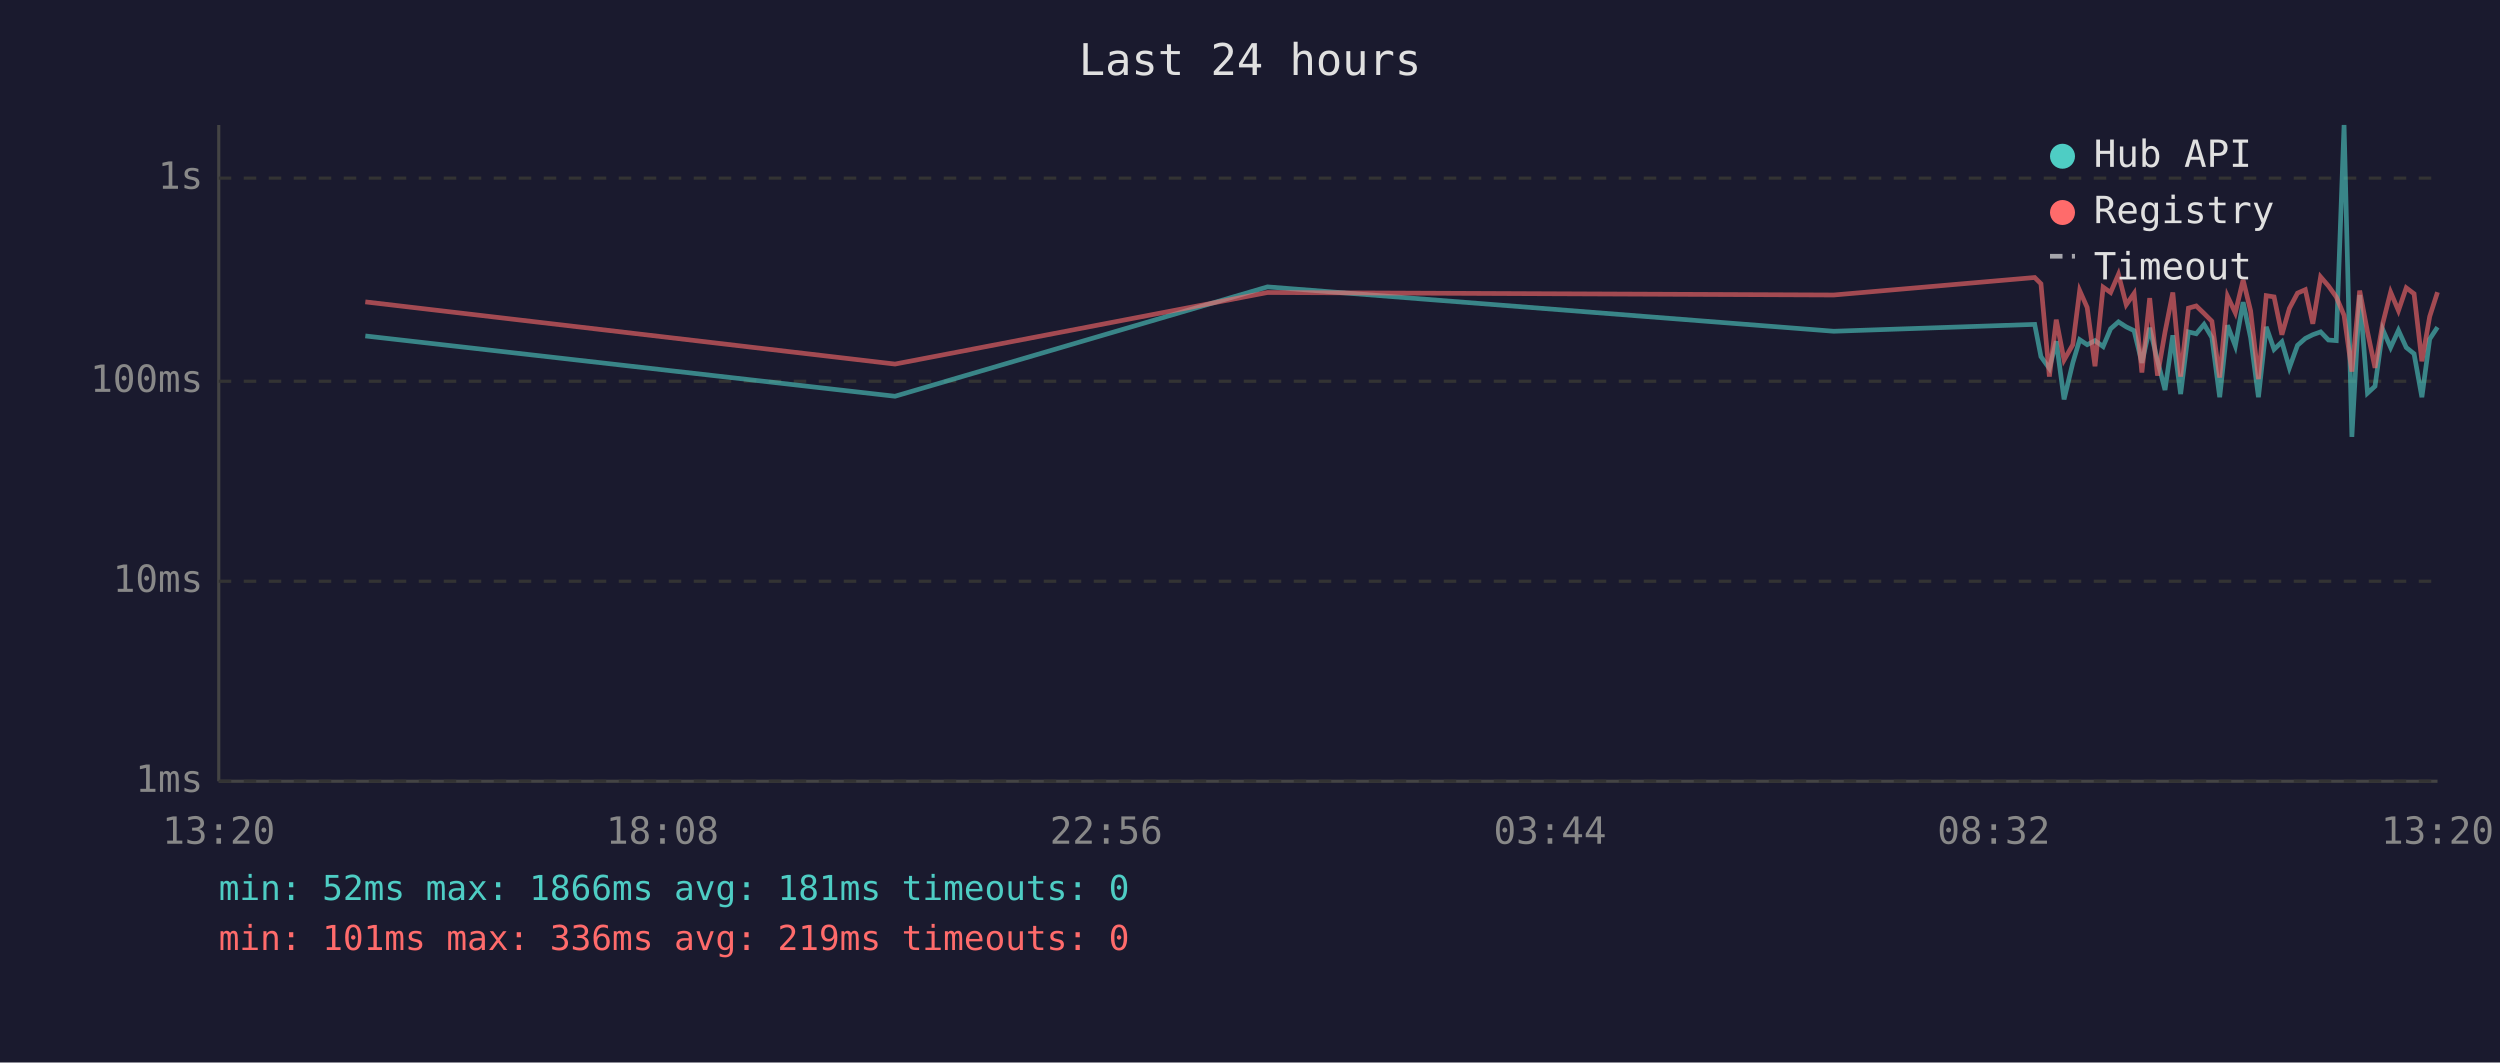
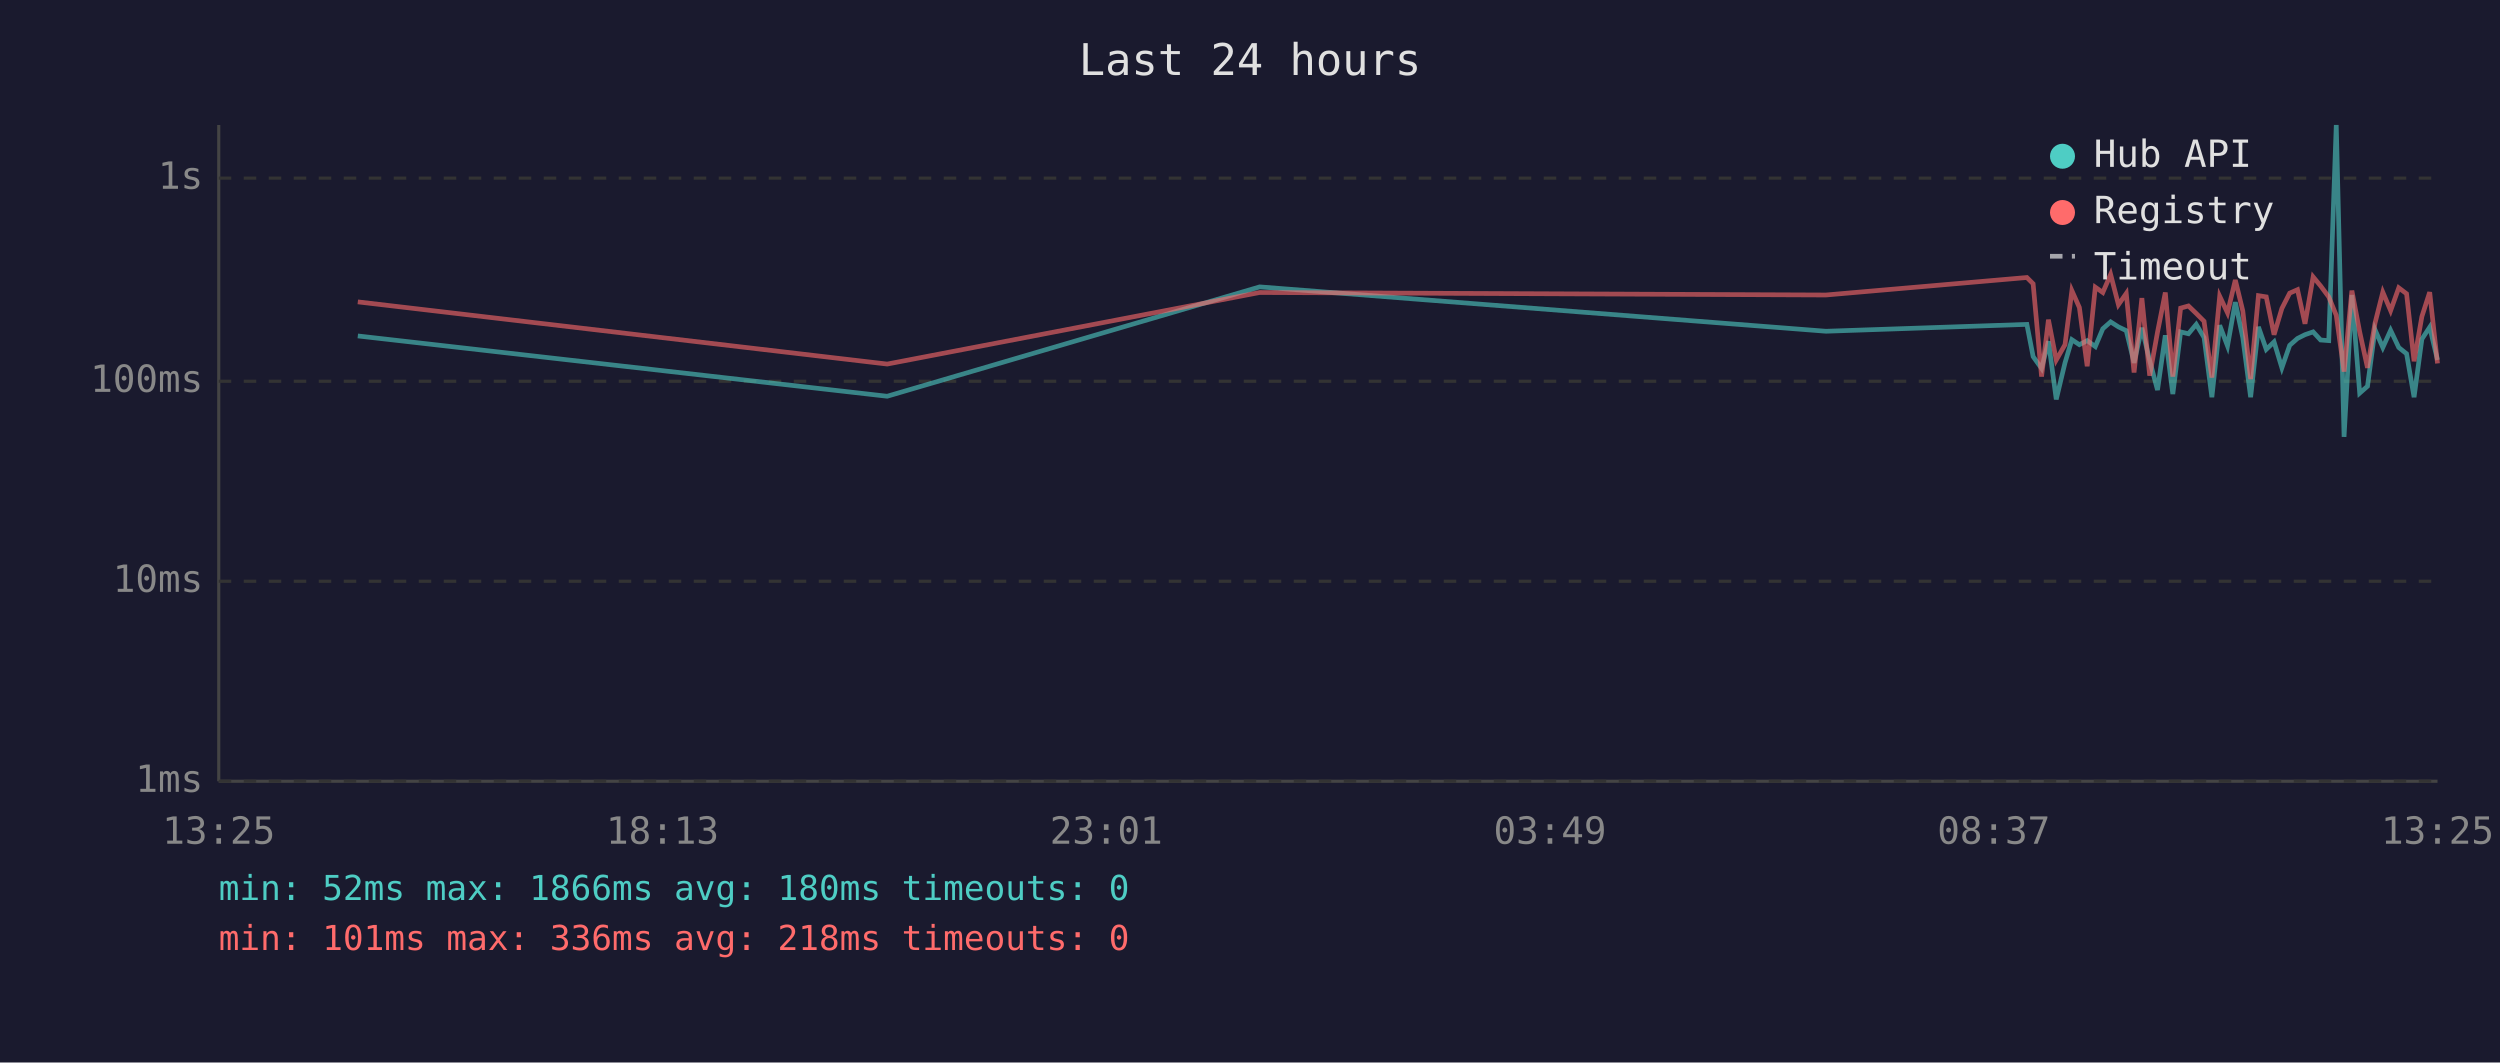
<svg xmlns="http://www.w3.org/2000/svg" viewBox="0 0 800 340" font-family="monospace" font-size="12">
  <rect width="800" height="340" fill="#1a1a2e" />
  <text x="400" y="24" fill="#e0e0e0" font-size="14" text-anchor="middle">Last 24 hours</text>
  <line x1="70" y1="40" x2="70" y2="250" stroke="#444" stroke-width="1" />
  <line x1="70" y1="250" x2="780" y2="250" stroke="#444" stroke-width="1" />
  <line x1="70" y1="250" x2="780" y2="250" stroke="#333" stroke-width="1" stroke-dasharray="4" />
  <text x="65" y="250" fill="#888" text-anchor="end" dominant-baseline="middle">1ms</text>
  <line x1="70" y1="186" x2="780" y2="186" stroke="#333" stroke-width="1" stroke-dasharray="4" />
  <text x="65" y="186" fill="#888" text-anchor="end" dominant-baseline="middle">10ms</text>
  <line x1="70" y1="122" x2="780" y2="122" stroke="#333" stroke-width="1" stroke-dasharray="4" />
  <text x="65" y="122" fill="#888" text-anchor="end" dominant-baseline="middle">100ms</text>
  <line x1="70" y1="57" x2="780" y2="57" stroke="#333" stroke-width="1" stroke-dasharray="4" />
  <text x="65" y="57" fill="#888" text-anchor="end" dominant-baseline="middle">1s</text>
-   <text x="70" y="270" fill="#888" text-anchor="middle">13:20</text>
-   <text x="212" y="270" fill="#888" text-anchor="middle">18:08</text>
-   <text x="354" y="270" fill="#888" text-anchor="middle">22:56</text>
-   <text x="496" y="270" fill="#888" text-anchor="middle">03:44</text>
-   <text x="638" y="270" fill="#888" text-anchor="middle">08:32</text>
-   <text x="780" y="270" fill="#888" text-anchor="middle">13:20</text>
-   <polyline points="116.9,107.5 286.4,126.8 405.6,91.8 586.8,106.0 651.1,103.8 653.1,114.1 655.8,117.9 658.0,109.2 660.5,127.8 663.3,116.1 665.5,108.7 667.9,110.3 670.4,109.0 673.0,110.9 675.4,105.2 677.9,103.0 680.4,104.6 682.9,105.8 685.4,116.1 687.9,104.9 690.4,115.4 692.8,124.8 695.3,107.3 697.8,126.1 700.3,106.2 702.8,106.8 705.3,103.8 707.8,108.0 710.3,127.1 712.8,104.1 715.3,110.7 717.8,96.7 720.2,108.1 722.7,127.1 725.2,104.6 727.7,111.8 730.2,109.4 732.6,117.7 735.2,110.5 737.7,108.3 740.1,107.1 742.6,106.2 745.1,108.8 747.6,109.0 750.1,40.0 752.6,139.8 755.1,94.4 757.6,125.8 760.0,123.6 762.5,105.5 765.0,111.2 767.5,105.7 770.0,111.2 772.5,113.2 775.0,127.1 777.5,108.5 780.0,104.7" fill="none" stroke="#4ecdc4" stroke-width="1.5" opacity="0.6" />
-   <polyline points="116.9,96.6 286.4,116.5 405.6,93.6 586.8,94.4 651.1,88.8 653.1,90.8 655.8,120.5 658.0,102.3 660.5,115.2 663.3,110.3 665.5,93.0 667.9,98.4 670.4,117.2 673.0,91.9 675.4,93.6 677.9,87.8 680.4,97.5 682.9,93.9 685.4,119.2 687.9,95.4 690.4,120.2 692.8,106.3 695.3,93.6 697.8,120.5 700.3,98.6 702.8,97.9 705.3,100.3 707.8,102.8 710.3,120.8 712.8,94.8 715.3,100.1 717.8,89.6 720.2,99.5 722.7,121.3 725.2,94.6 727.7,95.0 730.2,107.1 732.6,98.7 735.2,93.8 737.7,92.7 740.1,103.6 742.6,88.6 745.1,91.5 747.6,95.0 750.1,100.9 752.6,118.9 755.1,93.0 757.6,106.2 760.0,117.7 762.5,103.4 765.0,93.5 767.5,99.4 770.0,92.1 772.5,94.0 775.0,115.6 777.5,101.3 780.0,93.5" fill="none" stroke="#ff6b6b" stroke-width="1.5" opacity="0.6" />
+   <text x="70" y="270" fill="#888" text-anchor="middle">13:25</text>
+   <text x="212" y="270" fill="#888" text-anchor="middle">18:13</text>
+   <text x="354" y="270" fill="#888" text-anchor="middle">23:01</text>
+   <text x="496" y="270" fill="#888" text-anchor="middle">03:49</text>
+   <text x="638" y="270" fill="#888" text-anchor="middle">08:37</text>
+   <text x="780" y="270" fill="#888" text-anchor="middle">13:25</text>
+   <polyline points="114.5,107.5 283.9,126.8 403.1,91.8 584.3,106.0 648.6,103.8 650.6,114.1 653.3,117.9 655.5,109.2 658.0,127.8 660.8,116.1 663.0,108.7 665.4,110.3 667.9,109.0 670.5,110.9 672.9,105.2 675.4,103.0 677.9,104.6 680.4,105.8 682.9,116.1 685.4,104.9 687.9,115.4 690.4,124.8 692.9,107.3 695.3,126.1 697.8,106.2 700.3,106.8 702.8,103.8 705.3,108.0 707.8,127.1 710.3,104.1 712.8,110.7 715.3,96.7 717.7,108.1 720.2,127.1 722.7,104.6 725.2,111.8 727.7,109.4 730.2,117.7 732.7,110.5 735.2,108.3 737.6,107.1 740.2,106.2 742.6,108.8 745.2,109.0 747.6,40.0 750.1,139.8 752.6,94.4 755.1,125.8 757.6,123.6 760.0,105.5 762.5,111.2 765.0,105.7 767.6,111.2 770.1,113.2 772.5,127.1 775.0,108.5 777.5,104.7 780.0,115.2" fill="none" stroke="#4ecdc4" stroke-width="1.5" opacity="0.6" />
+   <polyline points="114.5,96.6 283.9,116.5 403.1,93.6 584.3,94.4 648.6,88.8 650.6,90.8 653.3,120.5 655.5,102.3 658.0,115.2 660.8,110.3 663.0,93.0 665.4,98.4 667.9,117.2 670.5,91.9 672.9,93.6 675.4,87.8 677.9,97.5 680.4,93.9 682.9,119.2 685.4,95.4 687.9,120.2 690.4,106.3 692.9,93.6 695.3,120.5 697.8,98.6 700.3,97.9 702.8,100.3 705.3,102.8 707.8,120.8 710.3,94.8 712.8,100.1 715.3,89.6 717.7,99.5 720.2,121.3 722.7,94.6 725.2,95.0 727.7,107.1 730.2,98.7 732.7,93.8 735.2,92.7 737.6,103.6 740.2,88.6 742.6,91.5 745.2,95.0 747.6,100.9 750.1,118.9 752.6,93.0 755.1,106.2 757.6,117.7 760.0,103.4 762.5,93.5 765.0,99.4 767.6,92.1 770.1,94.0 772.5,115.6 775.0,101.3 777.5,93.5 780.0,116.3" fill="none" stroke="#ff6b6b" stroke-width="1.5" opacity="0.6" />
  <circle cx="660" cy="50" r="4" fill="#4ecdc4" />
  <text x="670" y="50" fill="#e0e0e0" dominant-baseline="middle">Hub API</text>
  <circle cx="660" cy="68" r="4" fill="#ff6b6b" />
  <text x="670" y="68" fill="#e0e0e0" dominant-baseline="middle">Registry</text>
  <line x1="656" y1="82" x2="664" y2="82" stroke="#e0e0e0" stroke-width="1.5" stroke-dasharray="4,3" opacity="0.7" />
  <text x="670" y="86" fill="#e0e0e0" dominant-baseline="middle">Timeout</text>
-   <text x="70" y="288" fill="#4ecdc4" font-size="11">min: 52ms  max: 1866ms  avg: 181ms  timeouts: 0</text>
-   <text x="70" y="304" fill="#ff6b6b" font-size="11">min: 101ms  max: 336ms  avg: 219ms  timeouts: 0</text>
+   <text x="70" y="288" fill="#4ecdc4" font-size="11">min: 52ms  max: 1866ms  avg: 180ms  timeouts: 0</text>
+   <text x="70" y="304" fill="#ff6b6b" font-size="11">min: 101ms  max: 336ms  avg: 218ms  timeouts: 0</text>
</svg>
